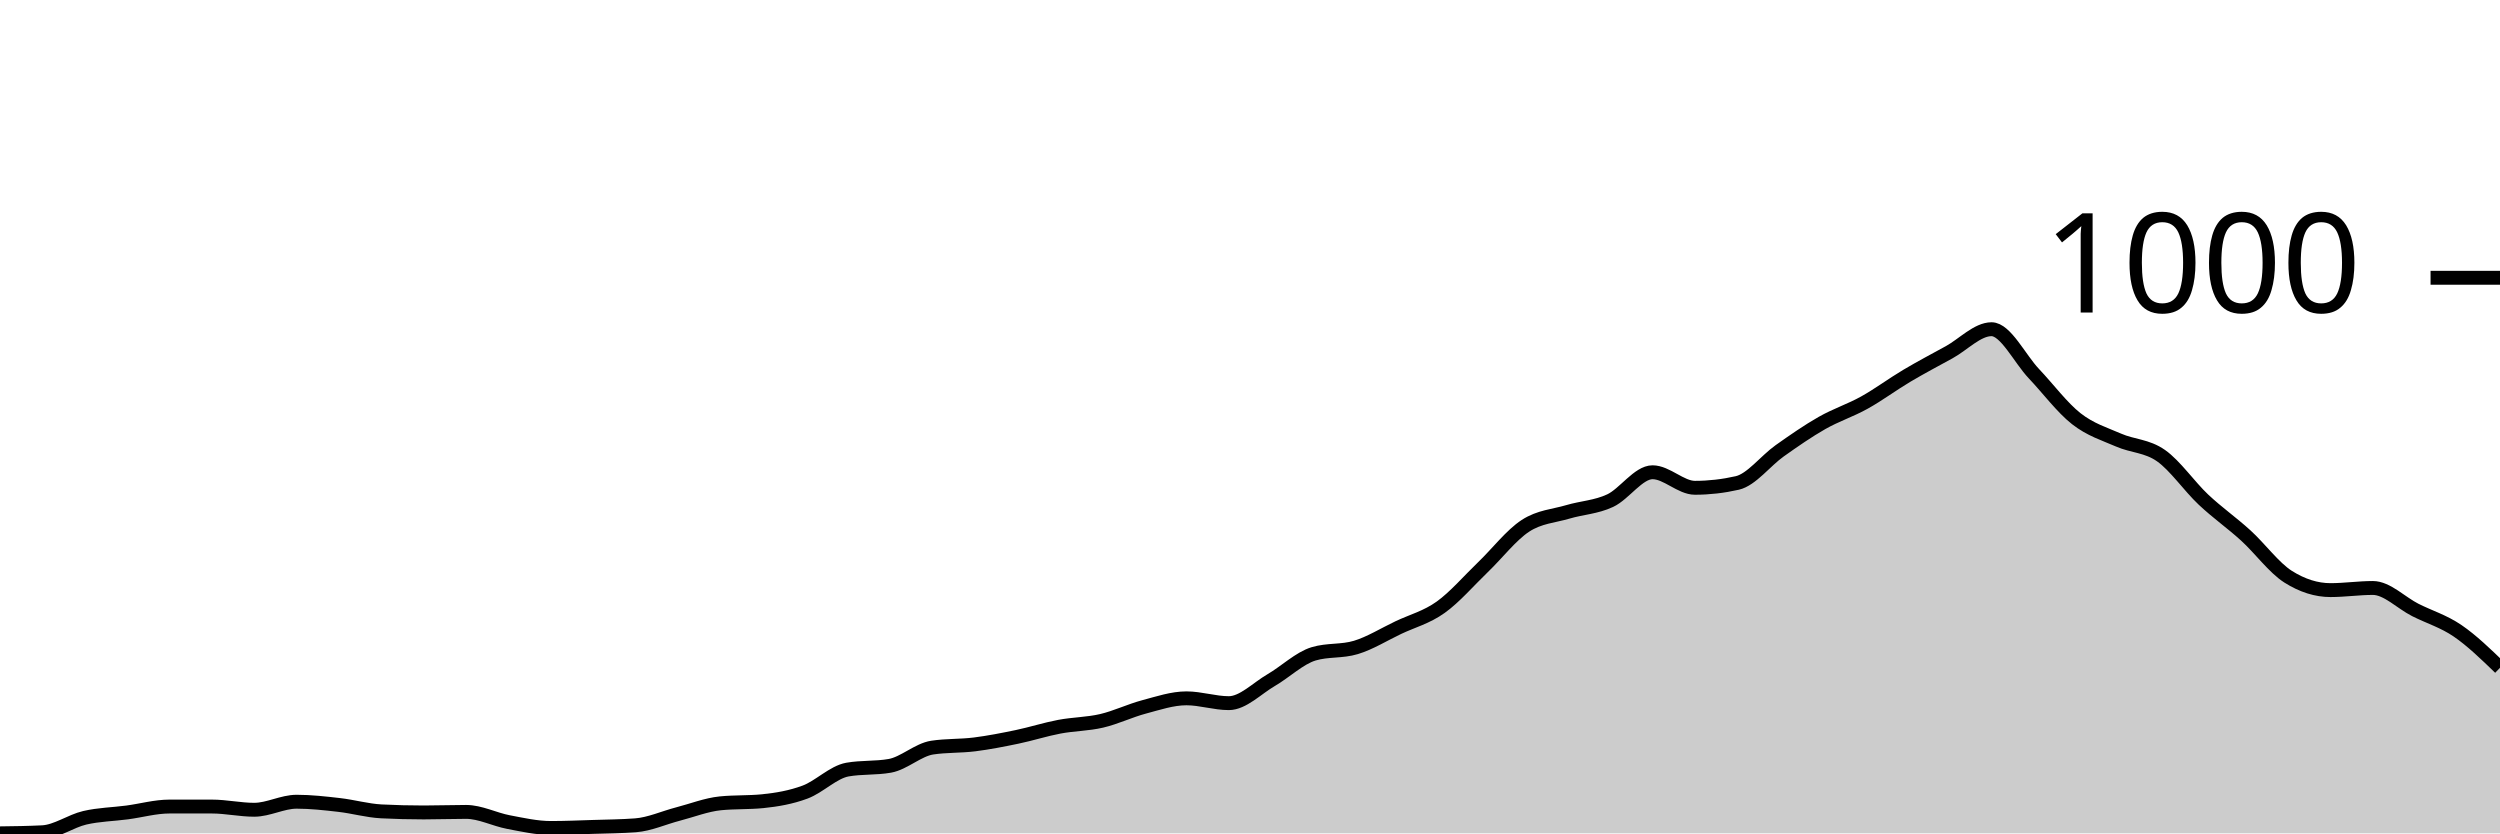
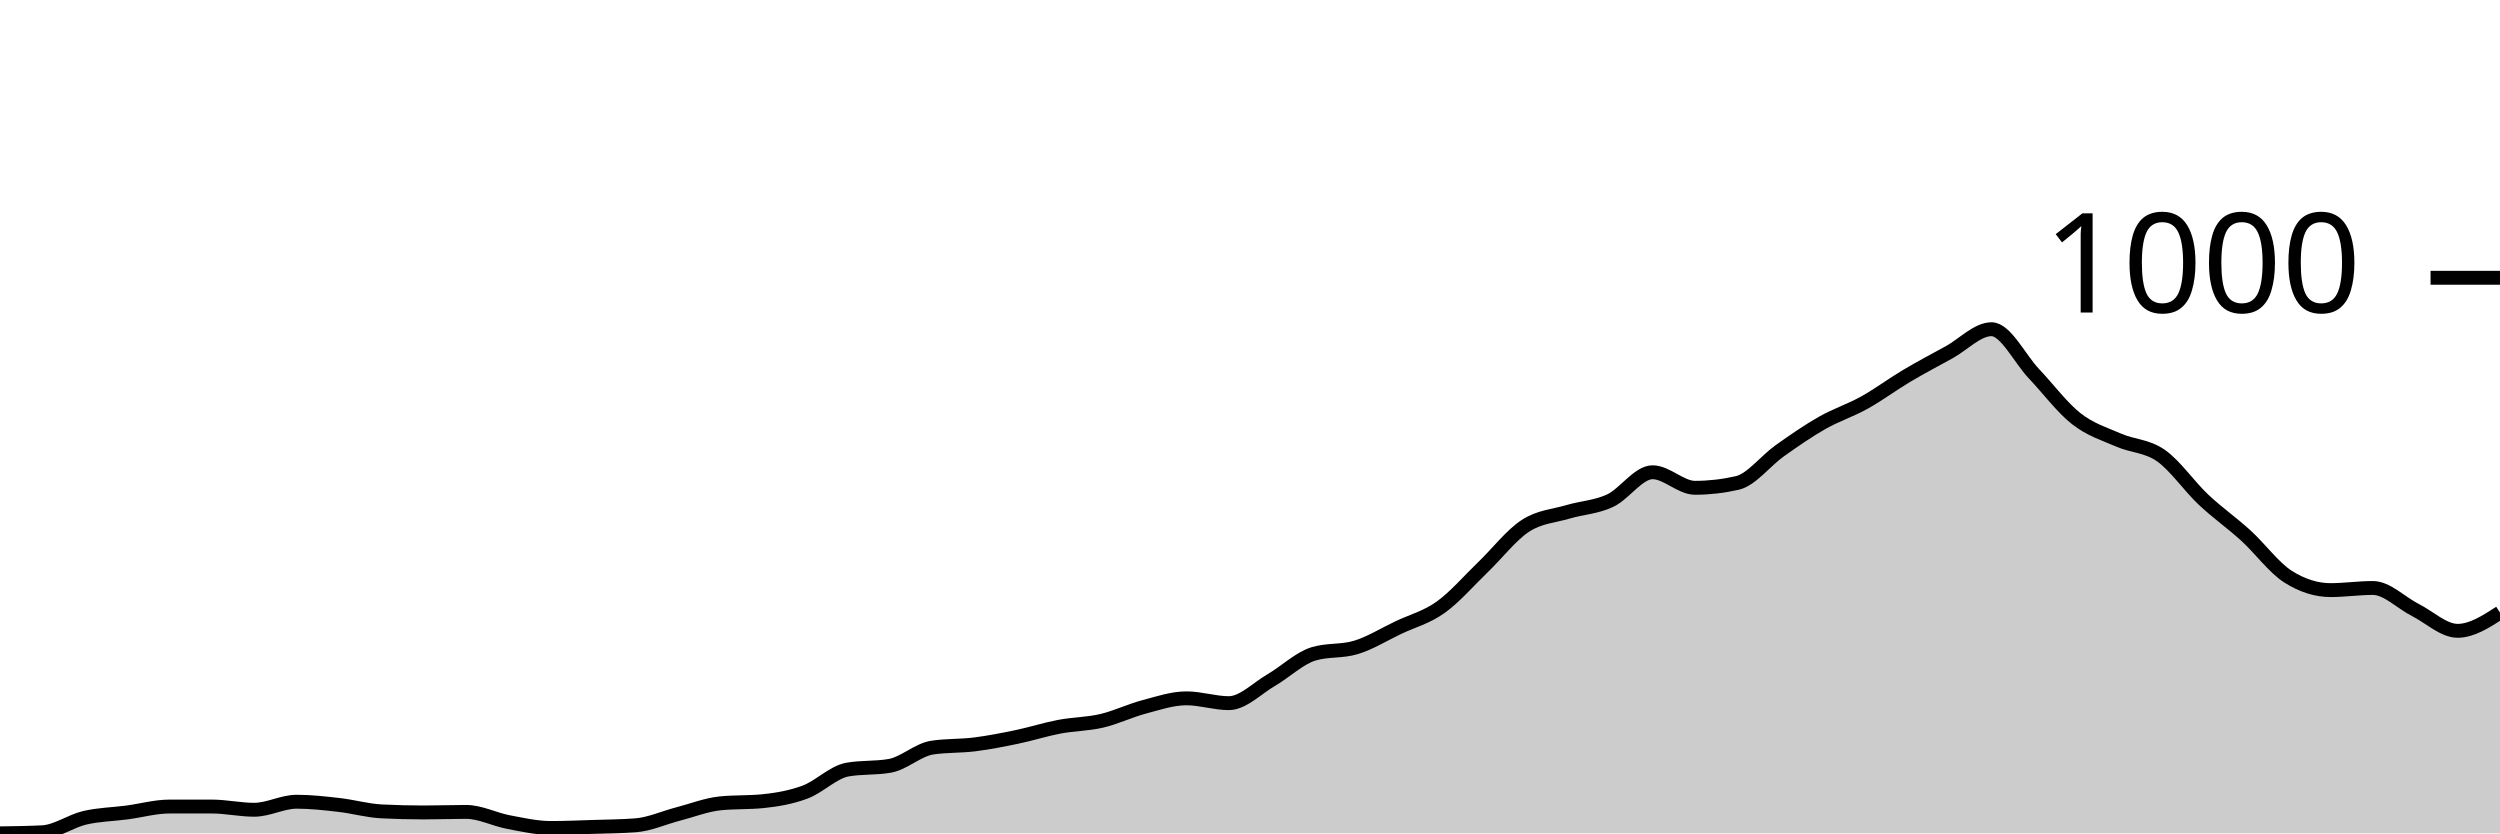
<svg xmlns="http://www.w3.org/2000/svg" viewBox="0 0 180 60">
  <g transform="translate(0,20)">
-     <path class="area" fill="rgba(0, 0, 0, 0.2)" d="M0,40C1.017,39.987,2.034,39.974,3.051,39.923C4.068,39.871,5.085,39.119,6.102,38.881C7.119,38.644,8.136,38.631,9.153,38.496C10.169,38.361,11.186,38.071,12.203,38.071C13.22,38.071,14.237,38.071,15.254,38.071C16.271,38.071,17.288,38.303,18.305,38.303C19.322,38.303,20.339,37.724,21.356,37.724C22.373,37.724,23.39,37.84,24.407,37.956C25.424,38.071,26.441,38.367,27.458,38.419C28.475,38.47,29.492,38.496,30.508,38.496C31.525,38.496,32.542,38.457,33.559,38.457C34.576,38.457,35.593,38.997,36.61,39.19C37.627,39.383,38.644,39.614,39.661,39.614C40.678,39.614,41.695,39.569,42.712,39.537C43.729,39.505,44.746,39.499,45.763,39.421C46.78,39.344,47.797,38.875,48.814,38.611C49.831,38.348,50.847,37.943,51.864,37.84C52.881,37.737,53.898,37.788,54.915,37.686C55.932,37.583,56.949,37.409,57.966,37.03C58.983,36.651,60,35.59,61.017,35.41C62.034,35.23,63.051,35.32,64.068,35.14C65.085,34.96,66.102,33.983,67.119,33.828C68.136,33.674,69.153,33.725,70.169,33.597C71.186,33.468,72.203,33.269,73.22,33.057C74.237,32.845,75.254,32.517,76.271,32.324C77.288,32.131,78.305,32.138,79.322,31.9C80.339,31.662,81.356,31.167,82.373,30.897C83.39,30.627,84.407,30.28,85.424,30.28C86.441,30.28,87.458,30.627,88.475,30.627C89.492,30.627,90.508,29.56,91.525,28.968C92.542,28.377,93.559,27.387,94.576,27.078C95.593,26.77,96.61,26.924,97.627,26.615C98.644,26.307,99.661,25.67,100.678,25.188C101.695,24.706,102.712,24.449,103.729,23.722C104.746,22.996,105.763,21.806,106.78,20.829C107.797,19.852,108.814,18.521,109.831,17.859C110.847,17.197,111.864,17.158,112.881,16.856C113.898,16.554,114.915,16.522,115.932,16.046C116.949,15.571,117.966,14.002,118.983,14.002C120,14.002,121.017,15.121,122.034,15.121C123.051,15.121,124.068,15.005,125.085,14.773C126.102,14.542,127.119,13.179,128.136,12.459C129.153,11.739,130.169,11.032,131.186,10.453C132.203,9.875,133.22,9.553,134.237,8.987C135.254,8.422,136.271,7.663,137.288,7.059C138.305,6.455,139.322,5.921,140.339,5.362C141.356,4.802,142.373,3.703,143.39,3.703C144.407,3.703,145.424,5.831,146.441,6.905C147.458,7.978,148.475,9.347,149.492,10.145C150.508,10.942,151.525,11.244,152.542,11.688C153.559,12.131,154.576,12.093,155.593,12.806C156.61,13.52,157.627,15.011,158.644,15.969C159.661,16.927,160.678,17.628,161.695,18.554C162.712,19.479,163.729,20.881,164.746,21.524C165.763,22.167,166.78,22.488,167.797,22.488C168.814,22.488,169.831,22.334,170.847,22.334C171.864,22.334,172.881,23.401,173.898,23.915C174.915,24.429,175.932,24.725,176.949,25.419C177.966,26.114,178.983,27.097,180,28.081L180,40C178.983,40,177.966,40,176.949,40C175.932,40,174.915,40,173.898,40C172.881,40,171.864,40,170.847,40C169.831,40,168.814,40,167.797,40C166.78,40,165.763,40,164.746,40C163.729,40,162.712,40,161.695,40C160.678,40,159.661,40,158.644,40C157.627,40,156.61,40,155.593,40C154.576,40,153.559,40,152.542,40C151.525,40,150.508,40,149.492,40C148.475,40,147.458,40,146.441,40C145.424,40,144.407,40,143.39,40C142.373,40,141.356,40,140.339,40C139.322,40,138.305,40,137.288,40C136.271,40,135.254,40,134.237,40C133.22,40,132.203,40,131.186,40C130.169,40,129.153,40,128.136,40C127.119,40,126.102,40,125.085,40C124.068,40,123.051,40,122.034,40C121.017,40,120,40,118.983,40C117.966,40,116.949,40,115.932,40C114.915,40,113.898,40,112.881,40C111.864,40,110.847,40,109.831,40C108.814,40,107.797,40,106.78,40C105.763,40,104.746,40,103.729,40C102.712,40,101.695,40,100.678,40C99.661,40,98.644,40,97.627,40C96.61,40,95.593,40,94.576,40C93.559,40,92.542,40,91.525,40C90.508,40,89.492,40,88.475,40C87.458,40,86.441,40,85.424,40C84.407,40,83.39,40,82.373,40C81.356,40,80.339,40,79.322,40C78.305,40,77.288,40,76.271,40C75.254,40,74.237,40,73.22,40C72.203,40,71.186,40,70.169,40C69.153,40,68.136,40,67.119,40C66.102,40,65.085,40,64.068,40C63.051,40,62.034,40,61.017,40C60,40,58.983,40,57.966,40C56.949,40,55.932,40,54.915,40C53.898,40,52.881,40,51.864,40C50.847,40,49.831,40,48.814,40C47.797,40,46.78,40,45.763,40C44.746,40,43.729,40,42.712,40C41.695,40,40.678,40,39.661,40C38.644,40,37.627,40,36.61,40C35.593,40,34.576,40,33.559,40C32.542,40,31.525,40,30.508,40C29.492,40,28.475,40,27.458,40C26.441,40,25.424,40,24.407,40C23.39,40,22.373,40,21.356,40C20.339,40,19.322,40,18.305,40C17.288,40,16.271,40,15.254,40C14.237,40,13.22,40,12.203,40C11.186,40,10.169,40,9.153,40C8.136,40,7.119,40,6.102,40C5.085,40,4.068,40,3.051,40C2.034,40,1.017,40,0,40Z" />
-     <path class="line" stroke="black" fill="none" d="M0,40C1.017,39.987,2.034,39.974,3.051,39.923C4.068,39.871,5.085,39.119,6.102,38.881C7.119,38.644,8.136,38.631,9.153,38.496C10.169,38.361,11.186,38.071,12.203,38.071C13.22,38.071,14.237,38.071,15.254,38.071C16.271,38.071,17.288,38.303,18.305,38.303C19.322,38.303,20.339,37.724,21.356,37.724C22.373,37.724,23.39,37.84,24.407,37.956C25.424,38.071,26.441,38.367,27.458,38.419C28.475,38.47,29.492,38.496,30.508,38.496C31.525,38.496,32.542,38.457,33.559,38.457C34.576,38.457,35.593,38.997,36.61,39.19C37.627,39.383,38.644,39.614,39.661,39.614C40.678,39.614,41.695,39.569,42.712,39.537C43.729,39.505,44.746,39.499,45.763,39.421C46.78,39.344,47.797,38.875,48.814,38.611C49.831,38.348,50.847,37.943,51.864,37.84C52.881,37.737,53.898,37.788,54.915,37.686C55.932,37.583,56.949,37.409,57.966,37.03C58.983,36.651,60,35.59,61.017,35.41C62.034,35.23,63.051,35.32,64.068,35.14C65.085,34.96,66.102,33.983,67.119,33.828C68.136,33.674,69.153,33.725,70.169,33.597C71.186,33.468,72.203,33.269,73.22,33.057C74.237,32.845,75.254,32.517,76.271,32.324C77.288,32.131,78.305,32.138,79.322,31.9C80.339,31.662,81.356,31.167,82.373,30.897C83.39,30.627,84.407,30.28,85.424,30.28C86.441,30.28,87.458,30.627,88.475,30.627C89.492,30.627,90.508,29.56,91.525,28.968C92.542,28.377,93.559,27.387,94.576,27.078C95.593,26.77,96.61,26.924,97.627,26.615C98.644,26.307,99.661,25.67,100.678,25.188C101.695,24.706,102.712,24.449,103.729,23.722C104.746,22.996,105.763,21.806,106.78,20.829C107.797,19.852,108.814,18.521,109.831,17.859C110.847,17.197,111.864,17.158,112.881,16.856C113.898,16.554,114.915,16.522,115.932,16.046C116.949,15.571,117.966,14.002,118.983,14.002C120,14.002,121.017,15.121,122.034,15.121C123.051,15.121,124.068,15.005,125.085,14.773C126.102,14.542,127.119,13.179,128.136,12.459C129.153,11.739,130.169,11.032,131.186,10.453C132.203,9.875,133.22,9.553,134.237,8.987C135.254,8.422,136.271,7.663,137.288,7.059C138.305,6.455,139.322,5.921,140.339,5.362C141.356,4.802,142.373,3.703,143.39,3.703C144.407,3.703,145.424,5.831,146.441,6.905C147.458,7.978,148.475,9.347,149.492,10.145C150.508,10.942,151.525,11.244,152.542,11.688C153.559,12.131,154.576,12.093,155.593,12.806C156.61,13.52,157.627,15.011,158.644,15.969C159.661,16.927,160.678,17.628,161.695,18.554C162.712,19.479,163.729,20.881,164.746,21.524C165.763,22.167,166.78,22.488,167.797,22.488C168.814,22.488,169.831,22.334,170.847,22.334C171.864,22.334,172.881,23.401,173.898,23.915C174.915,24.429,175.932,24.725,176.949,25.419C177.966,26.114,178.983,27.097,180,28.081" />
+     <path class="area" fill="rgba(0, 0, 0, 0.2)" d="M0,40C1.017,39.987,2.034,39.974,3.051,39.923C4.068,39.871,5.085,39.119,6.102,38.881C7.119,38.644,8.136,38.631,9.153,38.496C10.169,38.361,11.186,38.071,12.203,38.071C13.22,38.071,14.237,38.071,15.254,38.071C16.271,38.071,17.288,38.303,18.305,38.303C19.322,38.303,20.339,37.724,21.356,37.724C22.373,37.724,23.39,37.84,24.407,37.956C25.424,38.071,26.441,38.367,27.458,38.419C28.475,38.47,29.492,38.496,30.508,38.496C31.525,38.496,32.542,38.457,33.559,38.457C34.576,38.457,35.593,38.997,36.61,39.19C37.627,39.383,38.644,39.614,39.661,39.614C40.678,39.614,41.695,39.569,42.712,39.537C43.729,39.505,44.746,39.499,45.763,39.421C46.78,39.344,47.797,38.875,48.814,38.611C49.831,38.348,50.847,37.943,51.864,37.84C52.881,37.737,53.898,37.788,54.915,37.686C55.932,37.583,56.949,37.409,57.966,37.03C58.983,36.651,60,35.59,61.017,35.41C62.034,35.23,63.051,35.32,64.068,35.14C65.085,34.96,66.102,33.983,67.119,33.828C68.136,33.674,69.153,33.725,70.169,33.597C71.186,33.468,72.203,33.269,73.22,33.057C74.237,32.845,75.254,32.517,76.271,32.324C77.288,32.131,78.305,32.138,79.322,31.9C80.339,31.662,81.356,31.167,82.373,30.897C83.39,30.627,84.407,30.28,85.424,30.28C86.441,30.28,87.458,30.627,88.475,30.627C89.492,30.627,90.508,29.56,91.525,28.968C92.542,28.377,93.559,27.387,94.576,27.078C95.593,26.77,96.61,26.924,97.627,26.615C98.644,26.307,99.661,25.67,100.678,25.188C101.695,24.706,102.712,24.449,103.729,23.722C104.746,22.996,105.763,21.806,106.78,20.829C107.797,19.852,108.814,18.521,109.831,17.859C110.847,17.197,111.864,17.158,112.881,16.856C113.898,16.554,114.915,16.522,115.932,16.046C116.949,15.571,117.966,14.002,118.983,14.002C120,14.002,121.017,15.121,122.034,15.121C123.051,15.121,124.068,15.005,125.085,14.773C126.102,14.542,127.119,13.179,128.136,12.459C129.153,11.739,130.169,11.032,131.186,10.453C132.203,9.875,133.22,9.553,134.237,8.987C135.254,8.422,136.271,7.663,137.288,7.059C138.305,6.455,139.322,5.921,140.339,5.362C141.356,4.802,142.373,3.703,143.39,3.703C144.407,3.703,145.424,5.831,146.441,6.905C147.458,7.978,148.475,9.347,149.492,10.145C150.508,10.942,151.525,11.244,152.542,11.688C153.559,12.131,154.576,12.093,155.593,12.806C156.61,13.52,157.627,15.011,158.644,15.969C159.661,16.927,160.678,17.628,161.695,18.554C162.712,19.479,163.729,20.881,164.746,21.524C165.763,22.167,166.78,22.488,167.797,22.488C168.814,22.488,169.831,22.334,170.847,22.334C171.864,22.334,172.881,23.401,173.898,23.915C174.915,24.429,175.932,25.419,176.949,25.419C177.966,25.419,178.983,24.764,180,24.108L180,40C178.983,40,177.966,40,176.949,40C175.932,40,174.915,40,173.898,40C172.881,40,171.864,40,170.847,40C169.831,40,168.814,40,167.797,40C166.78,40,165.763,40,164.746,40C163.729,40,162.712,40,161.695,40C160.678,40,159.661,40,158.644,40C157.627,40,156.61,40,155.593,40C154.576,40,153.559,40,152.542,40C151.525,40,150.508,40,149.492,40C148.475,40,147.458,40,146.441,40C145.424,40,144.407,40,143.39,40C142.373,40,141.356,40,140.339,40C139.322,40,138.305,40,137.288,40C136.271,40,135.254,40,134.237,40C133.22,40,132.203,40,131.186,40C130.169,40,129.153,40,128.136,40C127.119,40,126.102,40,125.085,40C124.068,40,123.051,40,122.034,40C121.017,40,120,40,118.983,40C117.966,40,116.949,40,115.932,40C114.915,40,113.898,40,112.881,40C111.864,40,110.847,40,109.831,40C108.814,40,107.797,40,106.78,40C105.763,40,104.746,40,103.729,40C102.712,40,101.695,40,100.678,40C99.661,40,98.644,40,97.627,40C96.61,40,95.593,40,94.576,40C93.559,40,92.542,40,91.525,40C90.508,40,89.492,40,88.475,40C87.458,40,86.441,40,85.424,40C84.407,40,83.39,40,82.373,40C81.356,40,80.339,40,79.322,40C78.305,40,77.288,40,76.271,40C75.254,40,74.237,40,73.22,40C72.203,40,71.186,40,70.169,40C69.153,40,68.136,40,67.119,40C66.102,40,65.085,40,64.068,40C63.051,40,62.034,40,61.017,40C60,40,58.983,40,57.966,40C56.949,40,55.932,40,54.915,40C53.898,40,52.881,40,51.864,40C50.847,40,49.831,40,48.814,40C47.797,40,46.78,40,45.763,40C44.746,40,43.729,40,42.712,40C41.695,40,40.678,40,39.661,40C38.644,40,37.627,40,36.61,40C35.593,40,34.576,40,33.559,40C32.542,40,31.525,40,30.508,40C29.492,40,28.475,40,27.458,40C26.441,40,25.424,40,24.407,40C23.39,40,22.373,40,21.356,40C20.339,40,19.322,40,18.305,40C17.288,40,16.271,40,15.254,40C14.237,40,13.22,40,12.203,40C11.186,40,10.169,40,9.153,40C8.136,40,7.119,40,6.102,40C5.085,40,4.068,40,3.051,40C2.034,40,1.017,40,0,40Z" />
+     <path class="line" stroke="black" fill="none" d="M0,40C1.017,39.987,2.034,39.974,3.051,39.923C4.068,39.871,5.085,39.119,6.102,38.881C7.119,38.644,8.136,38.631,9.153,38.496C10.169,38.361,11.186,38.071,12.203,38.071C13.22,38.071,14.237,38.071,15.254,38.071C16.271,38.071,17.288,38.303,18.305,38.303C19.322,38.303,20.339,37.724,21.356,37.724C22.373,37.724,23.39,37.84,24.407,37.956C25.424,38.071,26.441,38.367,27.458,38.419C28.475,38.47,29.492,38.496,30.508,38.496C31.525,38.496,32.542,38.457,33.559,38.457C34.576,38.457,35.593,38.997,36.61,39.19C37.627,39.383,38.644,39.614,39.661,39.614C40.678,39.614,41.695,39.569,42.712,39.537C43.729,39.505,44.746,39.499,45.763,39.421C46.78,39.344,47.797,38.875,48.814,38.611C49.831,38.348,50.847,37.943,51.864,37.84C52.881,37.737,53.898,37.788,54.915,37.686C55.932,37.583,56.949,37.409,57.966,37.03C58.983,36.651,60,35.59,61.017,35.41C62.034,35.23,63.051,35.32,64.068,35.14C65.085,34.96,66.102,33.983,67.119,33.828C68.136,33.674,69.153,33.725,70.169,33.597C71.186,33.468,72.203,33.269,73.22,33.057C74.237,32.845,75.254,32.517,76.271,32.324C77.288,32.131,78.305,32.138,79.322,31.9C80.339,31.662,81.356,31.167,82.373,30.897C83.39,30.627,84.407,30.28,85.424,30.28C86.441,30.28,87.458,30.627,88.475,30.627C89.492,30.627,90.508,29.56,91.525,28.968C92.542,28.377,93.559,27.387,94.576,27.078C95.593,26.77,96.61,26.924,97.627,26.615C98.644,26.307,99.661,25.67,100.678,25.188C101.695,24.706,102.712,24.449,103.729,23.722C104.746,22.996,105.763,21.806,106.78,20.829C107.797,19.852,108.814,18.521,109.831,17.859C110.847,17.197,111.864,17.158,112.881,16.856C113.898,16.554,114.915,16.522,115.932,16.046C116.949,15.571,117.966,14.002,118.983,14.002C120,14.002,121.017,15.121,122.034,15.121C123.051,15.121,124.068,15.005,125.085,14.773C126.102,14.542,127.119,13.179,128.136,12.459C129.153,11.739,130.169,11.032,131.186,10.453C132.203,9.875,133.22,9.553,134.237,8.987C135.254,8.422,136.271,7.663,137.288,7.059C138.305,6.455,139.322,5.921,140.339,5.362C141.356,4.802,142.373,3.703,143.39,3.703C144.407,3.703,145.424,5.831,146.441,6.905C147.458,7.978,148.475,9.347,149.492,10.145C150.508,10.942,151.525,11.244,152.542,11.688C153.559,12.131,154.576,12.093,155.593,12.806C156.61,13.52,157.627,15.011,158.644,15.969C159.661,16.927,160.678,17.628,161.695,18.554C162.712,19.479,163.729,20.881,164.746,21.524C165.763,22.167,166.78,22.488,167.797,22.488C168.814,22.488,169.831,22.334,170.847,22.334C171.864,22.334,172.881,23.401,173.898,23.915C174.915,24.429,175.932,25.419,176.949,25.419C177.966,25.419,178.983,24.764,180,24.108" />
    <path class="axis-ceiling" stroke-width="1" stroke="black" fill="none" d="M175,0L180,0" />
    <text class="axis-ceiling-label" font-family="sans-serif" text-anchor="end" font-size="10px" x="170" y="2.5">1000</text>
  </g>
</svg>
